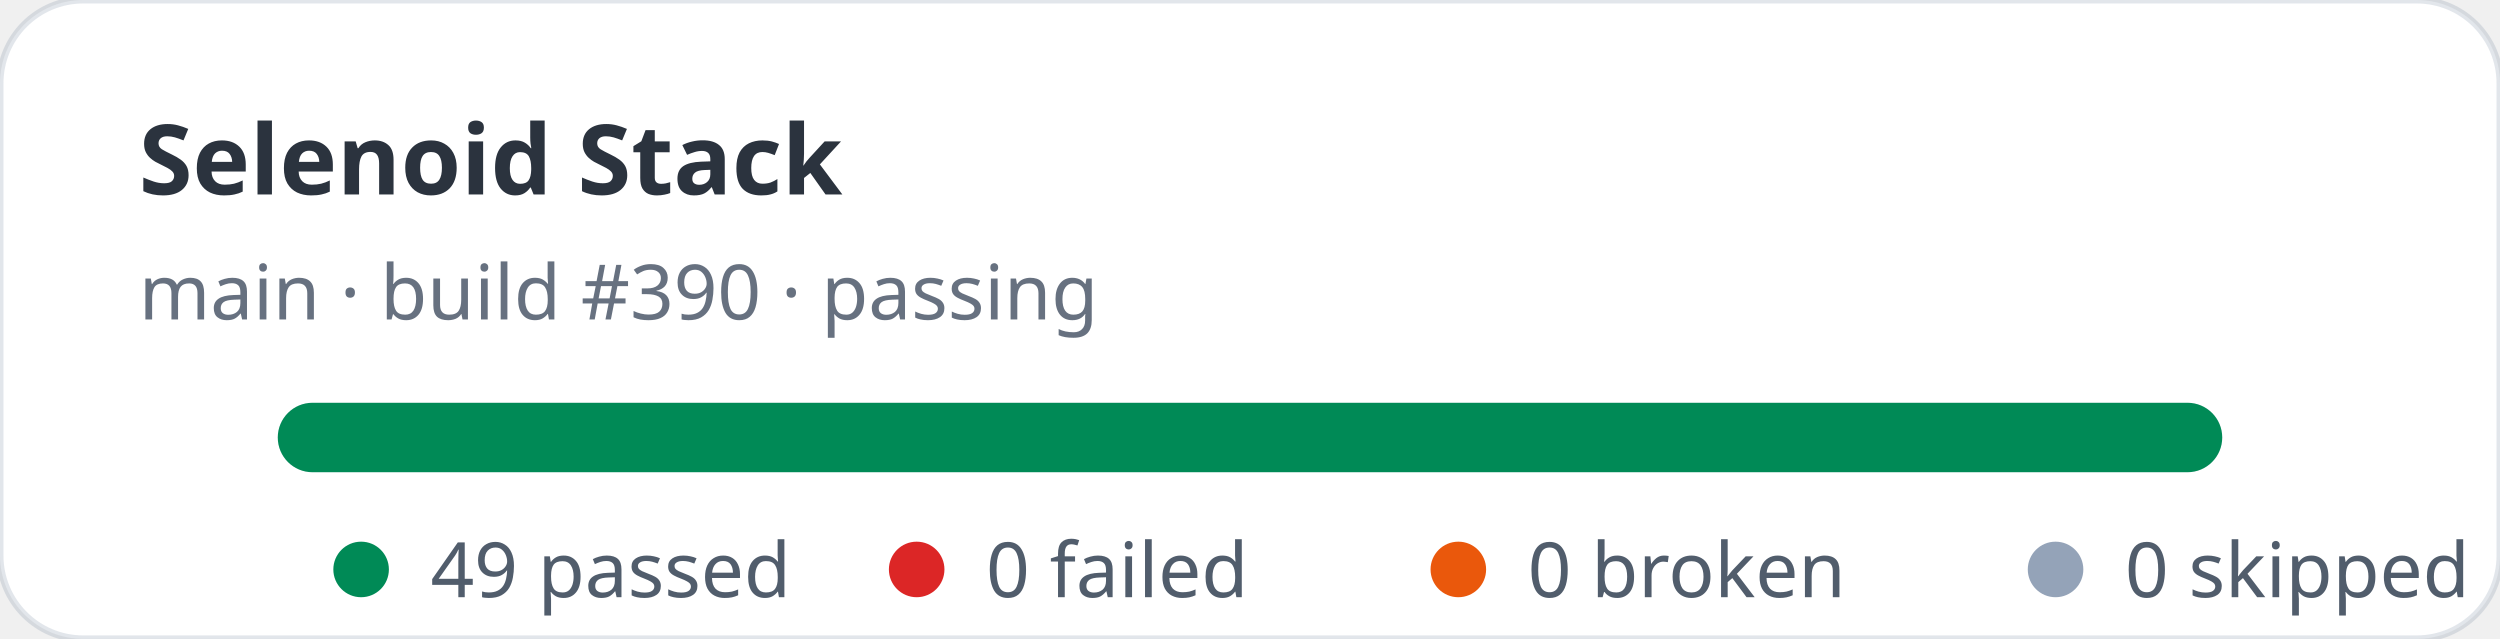
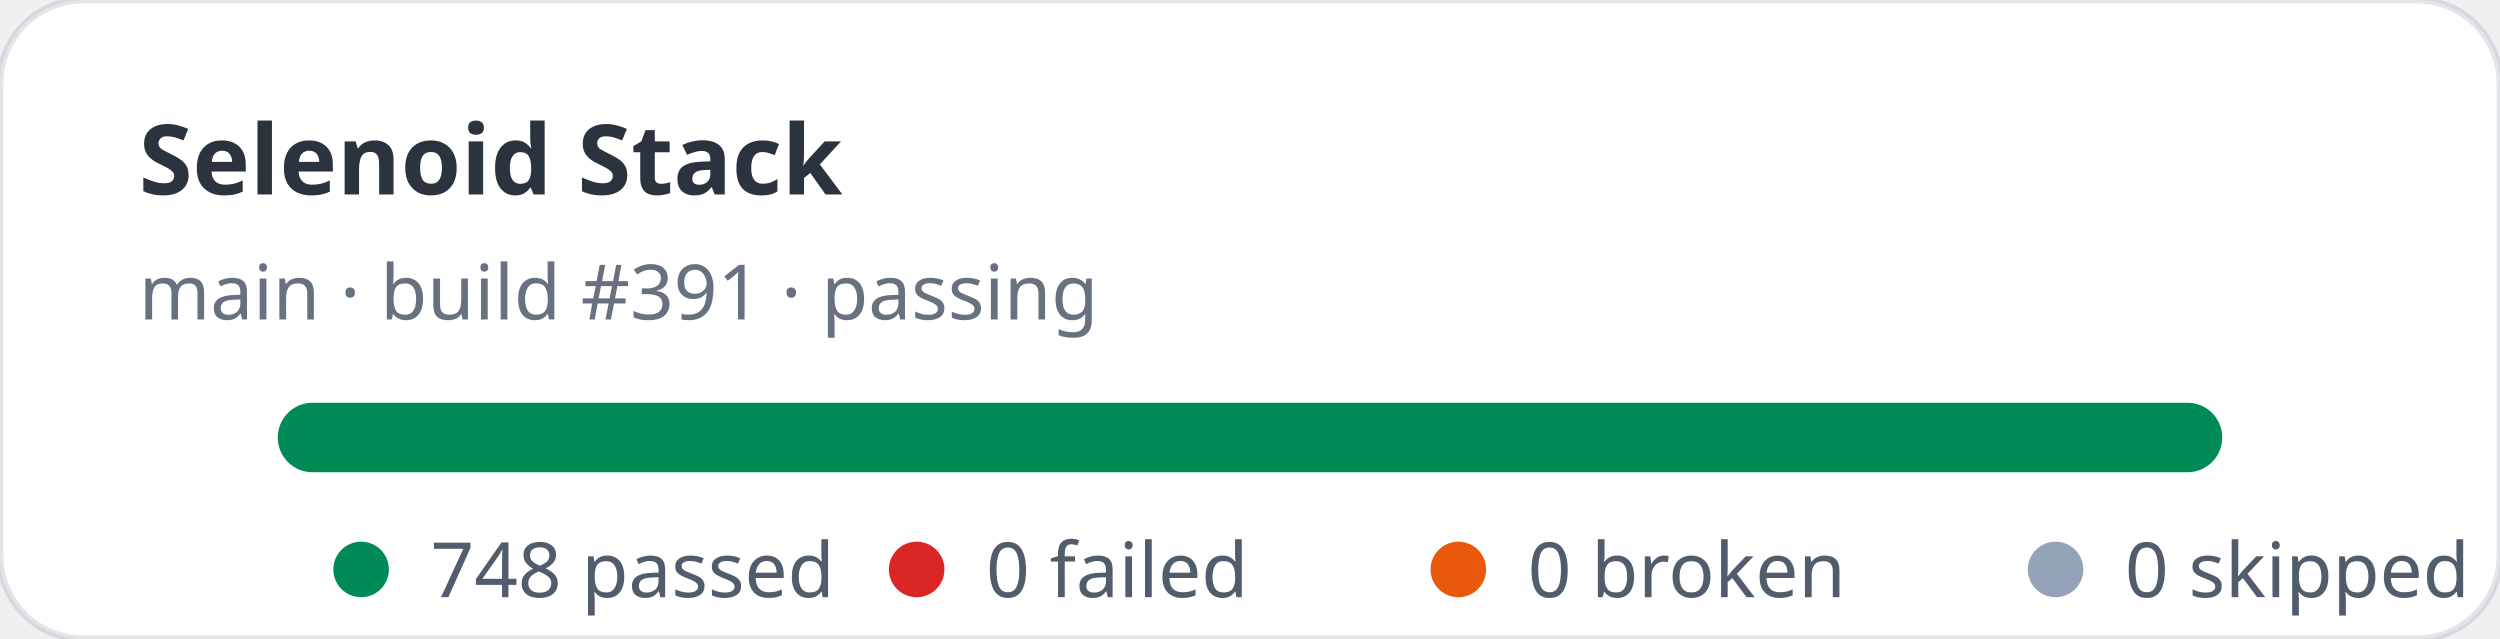
- <svg xmlns="http://www.w3.org/2000/svg" width="360" height="92" viewBox="0 0 360 92" role="img" aria-label="Selenoid Stack stats: 49 passed, 0 failed">
+ <svg xmlns="http://www.w3.org/2000/svg" width="360" height="92" viewBox="0 0 360 92" role="img" aria-label="Selenoid Stack stats: 748 passed, 0 failed">
  <rect width="360" height="92" rx="12" fill="#ffffff" stroke="rgba(11,48,86,0.12)" />
  <text x="20" y="28" fill="rgba(1,10,24,0.83)" font-family="ui-sans-serif,system-ui,sans-serif" font-size="14" font-weight="700">Selenoid Stack</text>
-   <text x="20" y="46" fill="rgba(2,19,44,0.6)" font-family="ui-sans-serif,system-ui,sans-serif" font-size="11">main · build #390 · passing</text>
+   <text x="20" y="46" fill="rgba(2,19,44,0.6)" font-family="ui-sans-serif,system-ui,sans-serif" font-size="11">main · build #391 · passing</text>
  <rect x="40" y="58" width="280" height="10" rx="5" fill="#e2e8f0" />
  <rect x="40" y="58" width="280" height="10" rx="5" fill="#008a56" />
  <g font-family="ui-sans-serif,system-ui,sans-serif" font-size="11" fill="rgba(1,18,40,0.68)">
    <circle cx="52" cy="82" r="4" fill="#008a56" />
-     <text x="62" y="86">49 passed</text>
+     <text x="62" y="86">748 passed</text>
    <circle cx="132" cy="82" r="4" fill="#dc2626" />
    <text x="142" y="86">0 failed</text>
    <circle cx="210" cy="82" r="4" fill="#ea580c" />
    <text x="220" y="86">0 broken</text>
    <circle cx="296" cy="82" r="4" fill="#94a3b8" />
    <text x="306" y="86">0 skipped</text>
  </g>
</svg>
